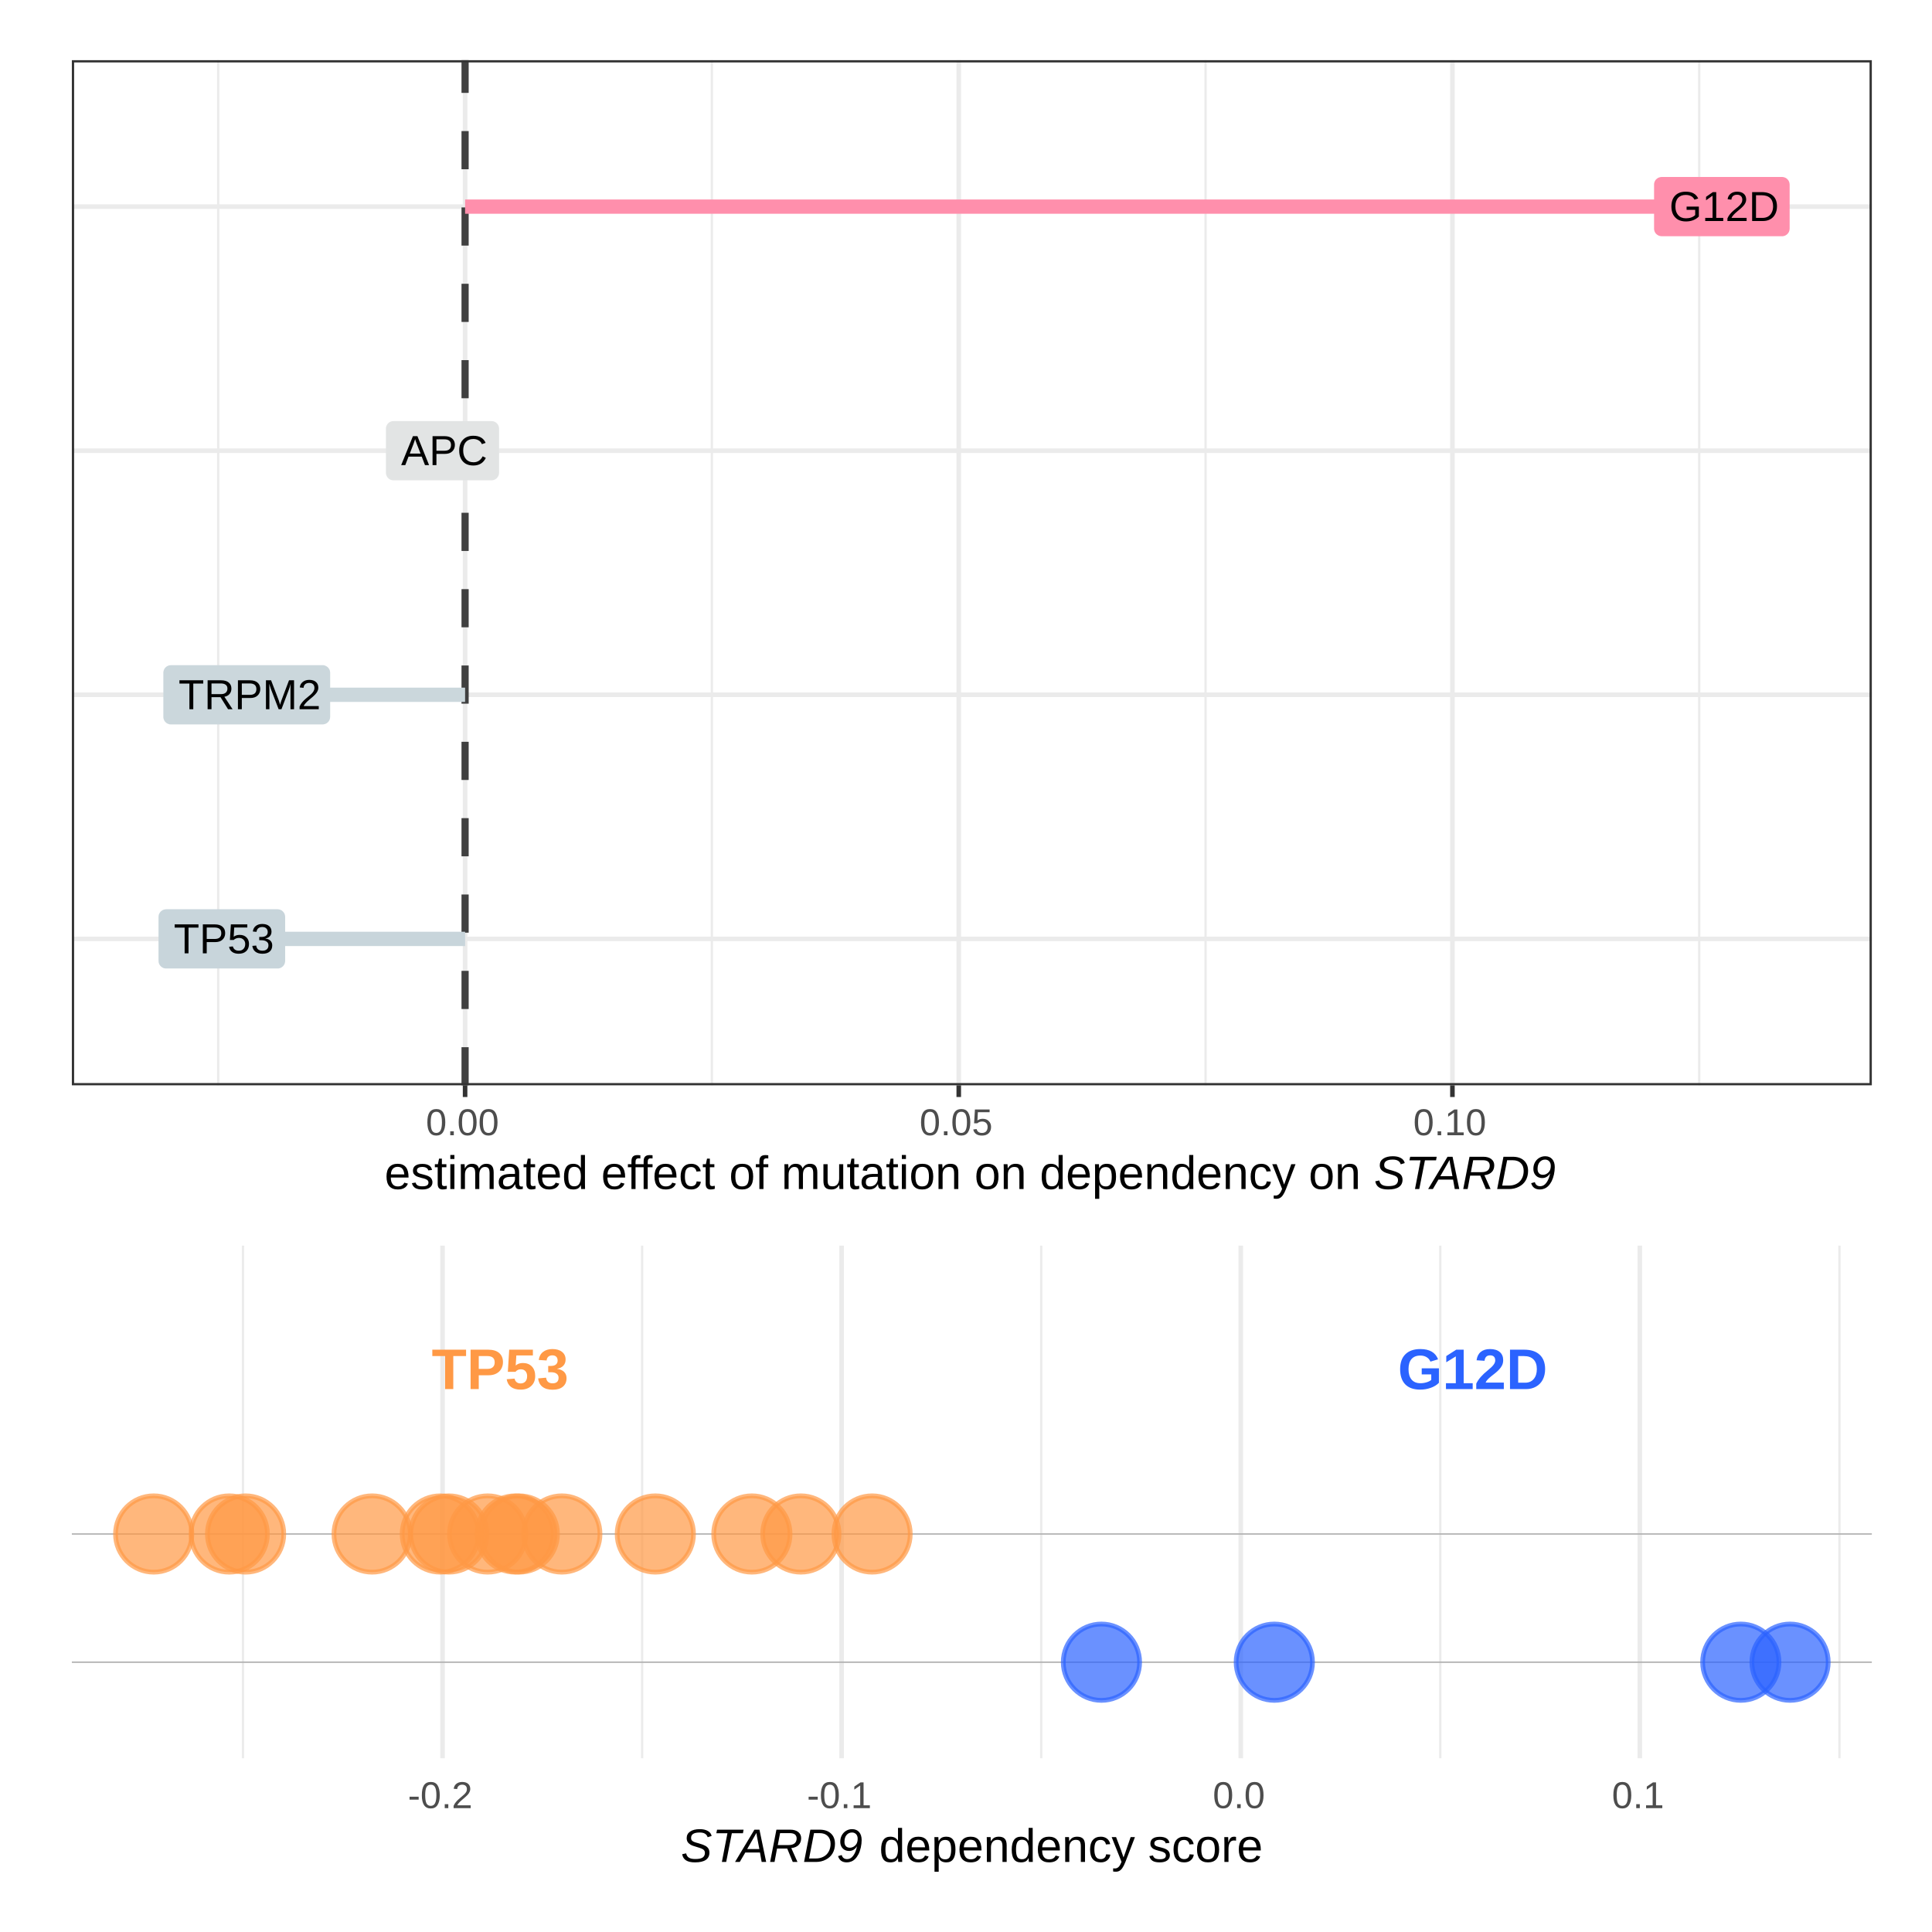
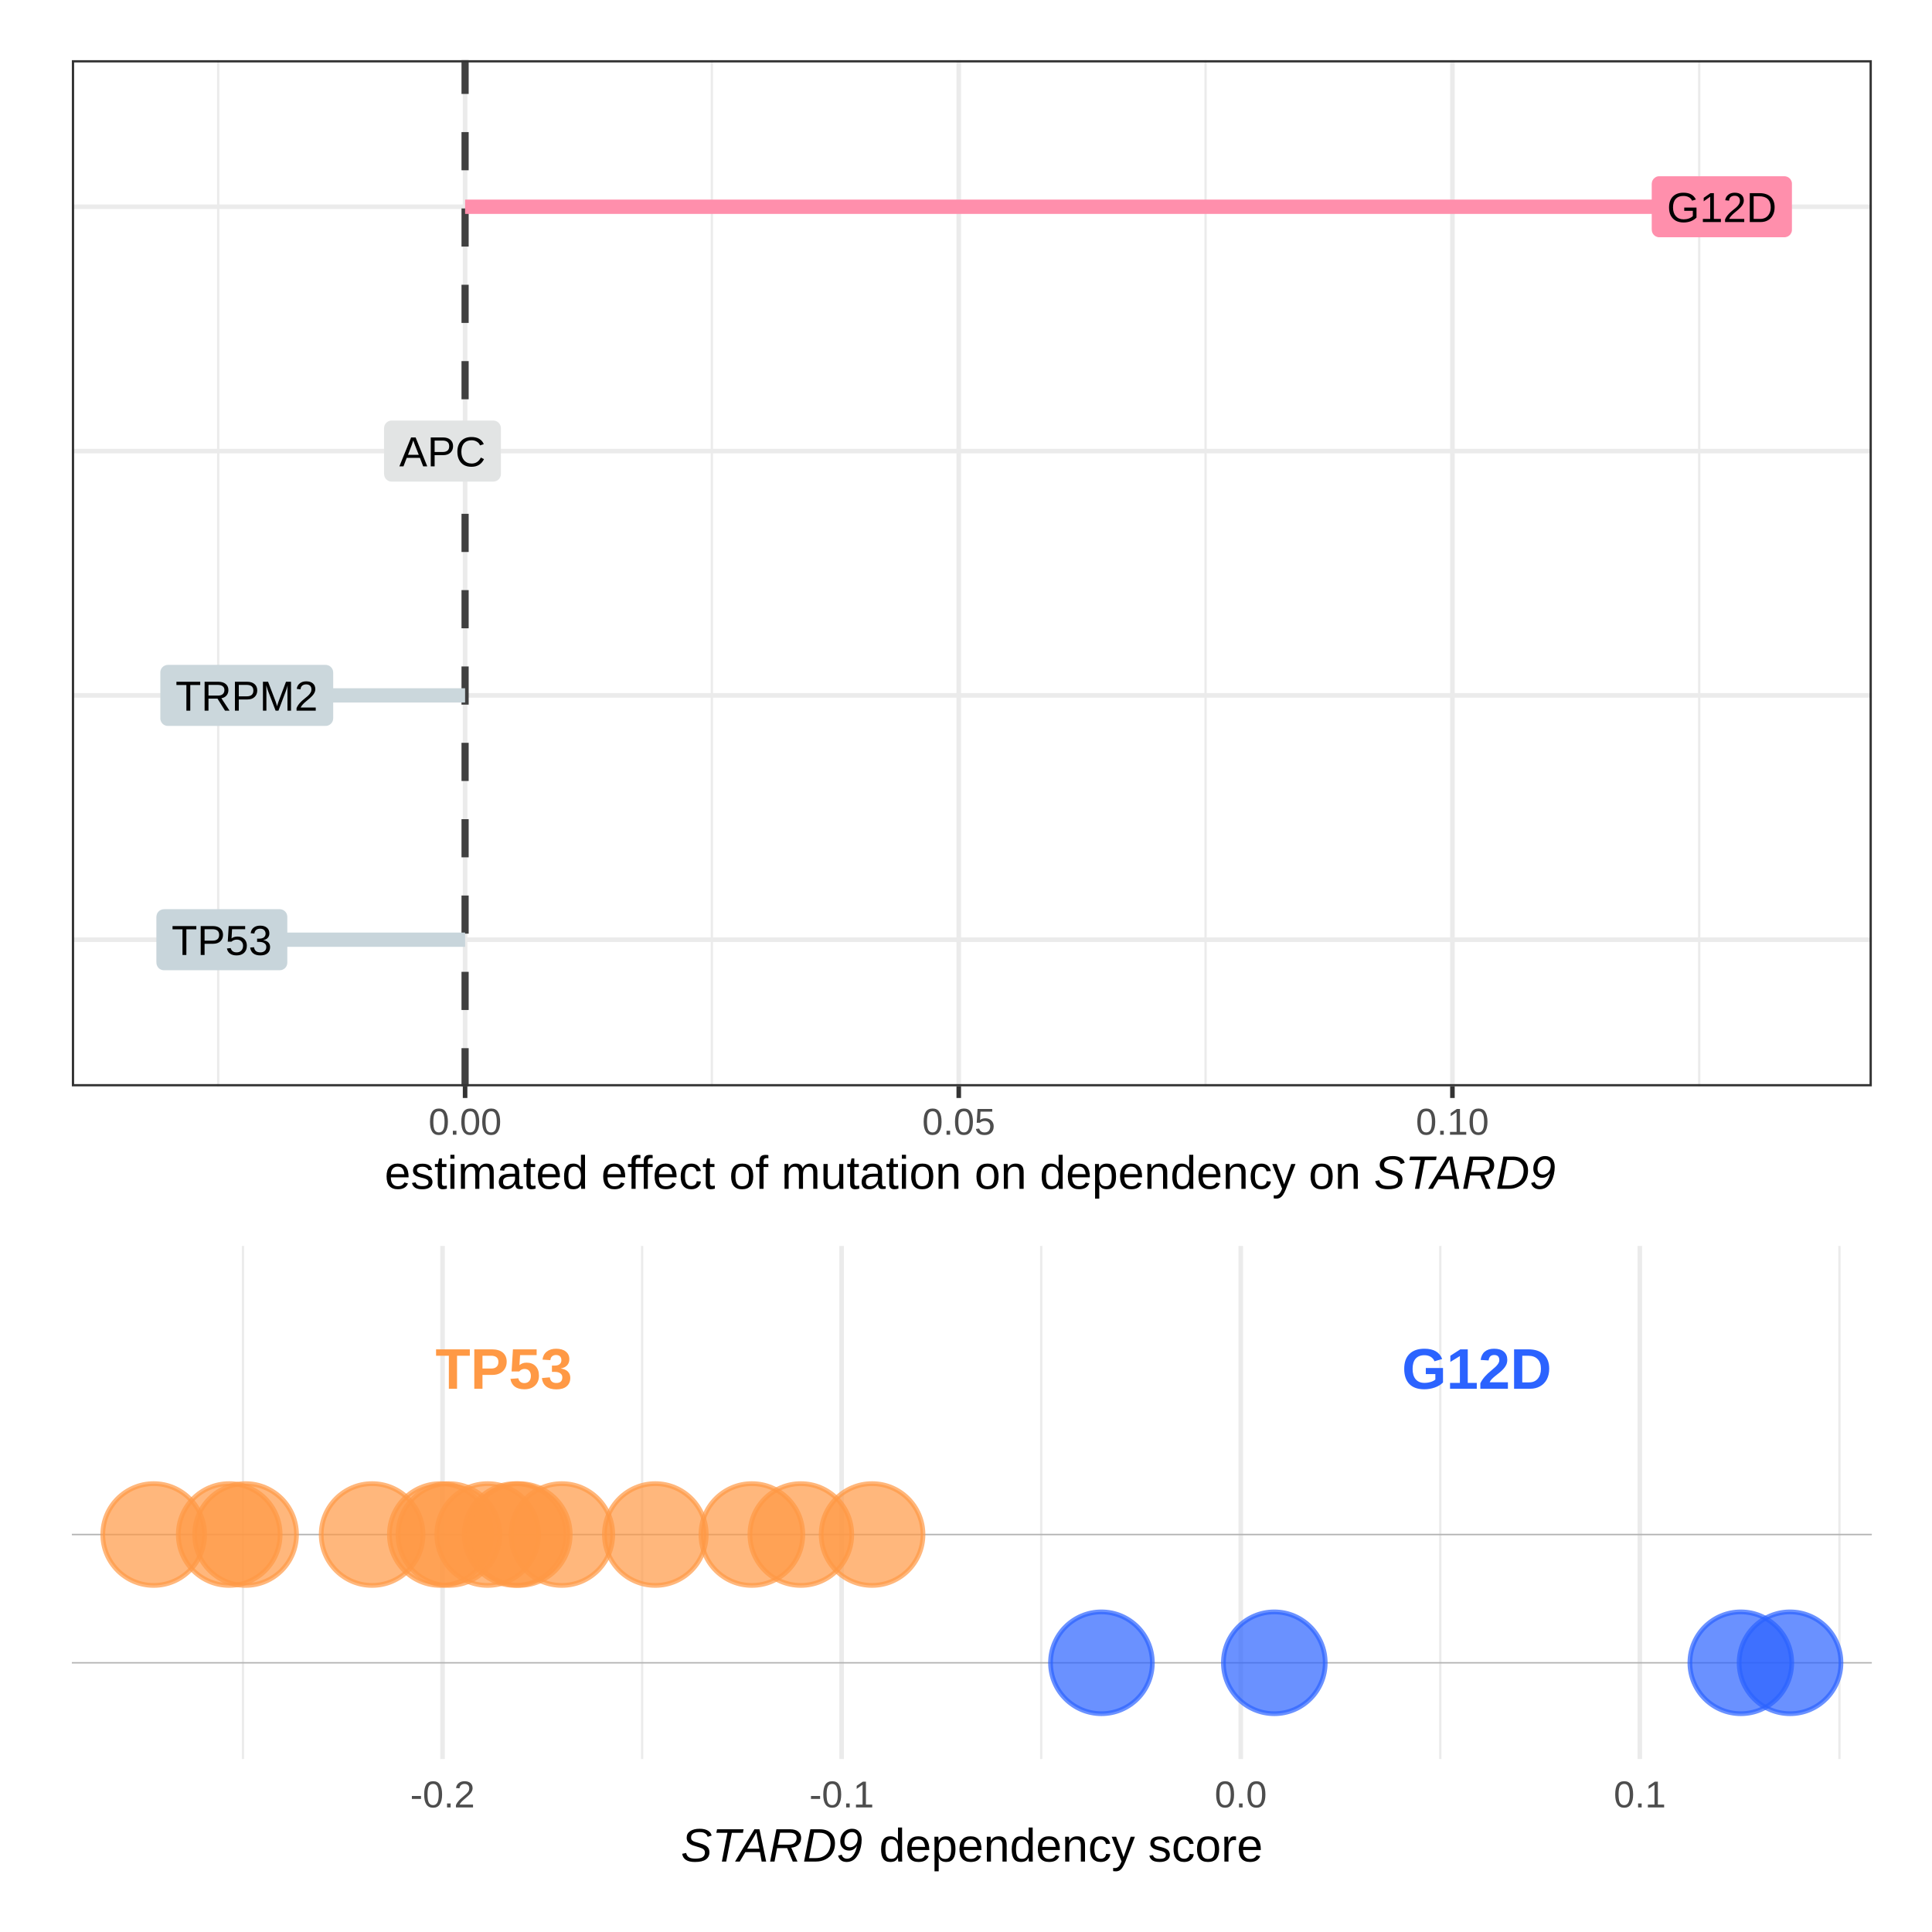
<svg xmlns="http://www.w3.org/2000/svg" viewBox="0 0 288.00 288.00">
  <defs>
    <style type="text/css">
    line, polyline, polygon, path, rect, circle {
      fill: none;
      stroke: #000000;
      stroke-linecap: round;
      stroke-linejoin: round;
      stroke-miterlimit: 10.00;
    }
  </style>
  </defs>
  <rect width="100%" height="100%" style="stroke: none; fill: #FFFFFF;" />
  <rect x="0.00" y="0.00" width="288.00" height="288.00" style="stroke-width: 1.07; stroke: #FFFFFF; fill: #FFFFFF;" />
  <defs>
-     <clipPath id="cpNS40OHwyODIuNTJ8MTgyLjIxfDUuNDg=">
-       <rect x="5.48" y="5.48" width="277.04" height="176.73" />
+     <clipPath id="cpNS40OHwyODIuNTJ8MTgyLjI0fDUuNDg=">
+       <rect x="5.48" y="5.48" width="277.04" height="176.76" />
    </clipPath>
  </defs>
-   <rect x="5.48" y="5.48" width="277.04" height="176.73" style="stroke-width: 0.68; stroke: #FFFFFF; fill: #FFFFFF;" clip-path="url(#cpNS40OHwyODIuNTJ8MTgyLjIxfDUuNDg=)" />
+   <rect x="5.48" y="5.48" width="277.04" height="176.76" style="stroke-width: 0.68; stroke: #FFFFFF; fill: #FFFFFF;" clip-path="url(#cpNS40OHwyODIuNTJ8MTgyLjI0fDUuNDg=)" />
  <defs>
    <clipPath id="cpMC4wMHwyODguMDB8Mjg4LjAwfDAuMDA=">
      <rect x="0.00" y="0.00" width="288.00" height="288.00" />
    </clipPath>
  </defs>
  <defs>
-     <clipPath id="cpMTAuNzF8Mjc5LjAzfDE2MS43OXw4Ljk3">
-       <rect x="10.71" y="8.97" width="268.32" height="152.82" />
+     <clipPath id="cpMTAuNzF8Mjc5LjAzfDE2MS45NHw4Ljk3">
+       <rect x="10.71" y="8.97" width="268.32" height="152.97" />
    </clipPath>
  </defs>
-   <rect x="10.71" y="8.97" width="268.32" height="152.82" style="stroke-width: 0.68; stroke: none; fill: #FFFFFF;" clip-path="url(#cpMTAuNzF8Mjc5LjAzfDE2MS43OXw4Ljk3)" />
-   <polyline points="32.53,161.79 32.53,8.97 " style="stroke-width: 0.34; stroke: #EBEBEB; stroke-linecap: butt;" clip-path="url(#cpMTAuNzF8Mjc5LjAzfDE2MS43OXw4Ljk3)" />
-   <polyline points="106.12,161.79 106.12,8.97 " style="stroke-width: 0.34; stroke: #EBEBEB; stroke-linecap: butt;" clip-path="url(#cpMTAuNzF8Mjc5LjAzfDE2MS43OXw4Ljk3)" />
-   <polyline points="179.71,161.79 179.71,8.97 " style="stroke-width: 0.34; stroke: #EBEBEB; stroke-linecap: butt;" clip-path="url(#cpMTAuNzF8Mjc5LjAzfDE2MS43OXw4Ljk3)" />
-   <polyline points="253.30,161.79 253.30,8.97 " style="stroke-width: 0.34; stroke: #EBEBEB; stroke-linecap: butt;" clip-path="url(#cpMTAuNzF8Mjc5LjAzfDE2MS43OXw4Ljk3)" />
-   <polyline points="10.71,139.96 279.03,139.96 " style="stroke-width: 0.68; stroke: #EBEBEB; stroke-linecap: butt;" clip-path="url(#cpMTAuNzF8Mjc5LjAzfDE2MS43OXw4Ljk3)" />
-   <polyline points="10.71,103.57 279.03,103.57 " style="stroke-width: 0.68; stroke: #EBEBEB; stroke-linecap: butt;" clip-path="url(#cpMTAuNzF8Mjc5LjAzfDE2MS43OXw4Ljk3)" />
-   <polyline points="10.71,67.19 279.03,67.19 " style="stroke-width: 0.68; stroke: #EBEBEB; stroke-linecap: butt;" clip-path="url(#cpMTAuNzF8Mjc5LjAzfDE2MS43OXw4Ljk3)" />
-   <polyline points="10.71,30.80 279.03,30.80 " style="stroke-width: 0.68; stroke: #EBEBEB; stroke-linecap: butt;" clip-path="url(#cpMTAuNzF8Mjc5LjAzfDE2MS43OXw4Ljk3)" />
-   <polyline points="69.33,161.79 69.33,8.97 " style="stroke-width: 0.68; stroke: #EBEBEB; stroke-linecap: butt;" clip-path="url(#cpMTAuNzF8Mjc5LjAzfDE2MS43OXw4Ljk3)" />
-   <polyline points="142.92,161.79 142.92,8.97 " style="stroke-width: 0.68; stroke: #EBEBEB; stroke-linecap: butt;" clip-path="url(#cpMTAuNzF8Mjc5LjAzfDE2MS43OXw4Ljk3)" />
-   <polyline points="216.51,161.79 216.51,8.97 " style="stroke-width: 0.68; stroke: #EBEBEB; stroke-linecap: butt;" clip-path="url(#cpMTAuNzF8Mjc5LjAzfDE2MS43OXw4Ljk3)" />
-   <line x1="69.33" y1="161.79" x2="69.33" y2="8.97" style="stroke-width: 1.07; stroke: #404040; stroke-dasharray: 5.69,5.69; stroke-linecap: butt;" clip-path="url(#cpMTAuNzF8Mjc5LjAzfDE2MS43OXw4Ljk3)" />
-   <line x1="256.67" y1="30.80" x2="69.33" y2="30.80" style="stroke-width: 2.13; stroke: #FF8FAC; stroke-linecap: butt;" clip-path="url(#cpMTAuNzF8Mjc5LjAzfDE2MS43OXw4Ljk3)" />
-   <line x1="36.78" y1="103.57" x2="69.33" y2="103.57" style="stroke-width: 2.13; stroke: #CBD7DC; stroke-linecap: butt;" clip-path="url(#cpMTAuNzF8Mjc5LjAzfDE2MS43OXw4Ljk3)" />
-   <line x1="33.07" y1="139.96" x2="69.33" y2="139.96" style="stroke-width: 2.13; stroke: #C8D5DB; stroke-linecap: butt;" clip-path="url(#cpMTAuNzF8Mjc5LjAzfDE2MS43OXw4Ljk3)" />
-   <line x1="65.96" y1="67.19" x2="69.33" y2="67.19" style="stroke-width: 2.13; stroke: #E2E4E4; stroke-linecap: butt;" clip-path="url(#cpMTAuNzF8Mjc5LjAzfDE2MS43OXw4Ljk3)" />
-   <polygon points="247.70,35.21 265.64,35.21 265.60,35.21 265.78,35.21 265.96,35.17 266.13,35.11 266.29,35.01 266.43,34.90 266.55,34.76 266.65,34.61 266.72,34.44 266.76,34.26 266.78,34.08 266.78,34.08 266.78,27.52 266.78,27.52 266.76,27.33 266.72,27.16 266.65,26.99 266.55,26.83 266.43,26.70 266.29,26.58 266.13,26.49 265.96,26.43 265.78,26.39 265.64,26.38 247.70,26.38 247.84,26.39 247.66,26.38 247.48,26.41 247.30,26.46 247.14,26.53 246.99,26.64 246.85,26.76 246.74,26.91 246.66,27.07 246.60,27.24 246.57,27.42 246.57,27.52 246.57,34.08 246.57,33.99 246.57,34.17 246.60,34.35 246.66,34.53 246.74,34.69 246.85,34.83 246.99,34.96 247.14,35.06 247.30,35.14 247.48,35.19 247.66,35.21 " style="stroke-width: 0.00; stroke: none; fill: #FF8FAC;" clip-path="url(#cpMTAuNzF8Mjc5LjAzfDE2MS43OXw4Ljk3)" />
-   <g clip-path="url(#cpMTAuNzF8Mjc5LjAzfDE2MS43OXw4Ljk3)">
-     <text x="248.84" y="32.95" style="font-size: 6.26px; font-family: Arial;" textLength="15.67px" lengthAdjust="spacingAndGlyphs">G12D</text>
+   <rect x="10.71" y="8.97" width="268.32" height="152.97" style="stroke-width: 0.68; stroke: none; fill: #FFFFFF;" clip-path="url(#cpMTAuNzF8Mjc5LjAzfDE2MS45NHw4Ljk3)" />
+   <polyline points="32.53,161.94 32.53,8.97 " style="stroke-width: 0.34; stroke: #EBEBEB; stroke-linecap: butt;" clip-path="url(#cpMTAuNzF8Mjc5LjAzfDE2MS45NHw4Ljk3)" />
+   <polyline points="106.12,161.94 106.12,8.97 " style="stroke-width: 0.34; stroke: #EBEBEB; stroke-linecap: butt;" clip-path="url(#cpMTAuNzF8Mjc5LjAzfDE2MS45NHw4Ljk3)" />
+   <polyline points="179.71,161.94 179.71,8.97 " style="stroke-width: 0.34; stroke: #EBEBEB; stroke-linecap: butt;" clip-path="url(#cpMTAuNzF8Mjc5LjAzfDE2MS45NHw4Ljk3)" />
+   <polyline points="253.30,161.94 253.30,8.97 " style="stroke-width: 0.34; stroke: #EBEBEB; stroke-linecap: butt;" clip-path="url(#cpMTAuNzF8Mjc5LjAzfDE2MS45NHw4Ljk3)" />
+   <polyline points="10.71,140.08 279.03,140.08 " style="stroke-width: 0.68; stroke: #EBEBEB; stroke-linecap: butt;" clip-path="url(#cpMTAuNzF8Mjc5LjAzfDE2MS45NHw4Ljk3)" />
+   <polyline points="10.71,103.66 279.03,103.66 " style="stroke-width: 0.68; stroke: #EBEBEB; stroke-linecap: butt;" clip-path="url(#cpMTAuNzF8Mjc5LjAzfDE2MS45NHw4Ljk3)" />
+   <polyline points="10.71,67.24 279.03,67.24 " style="stroke-width: 0.68; stroke: #EBEBEB; stroke-linecap: butt;" clip-path="url(#cpMTAuNzF8Mjc5LjAzfDE2MS45NHw4Ljk3)" />
+   <polyline points="10.71,30.82 279.03,30.82 " style="stroke-width: 0.68; stroke: #EBEBEB; stroke-linecap: butt;" clip-path="url(#cpMTAuNzF8Mjc5LjAzfDE2MS45NHw4Ljk3)" />
+   <polyline points="69.33,161.94 69.33,8.97 " style="stroke-width: 0.68; stroke: #EBEBEB; stroke-linecap: butt;" clip-path="url(#cpMTAuNzF8Mjc5LjAzfDE2MS45NHw4Ljk3)" />
+   <polyline points="142.92,161.94 142.92,8.97 " style="stroke-width: 0.68; stroke: #EBEBEB; stroke-linecap: butt;" clip-path="url(#cpMTAuNzF8Mjc5LjAzfDE2MS45NHw4Ljk3)" />
+   <polyline points="216.51,161.94 216.51,8.97 " style="stroke-width: 0.68; stroke: #EBEBEB; stroke-linecap: butt;" clip-path="url(#cpMTAuNzF8Mjc5LjAzfDE2MS45NHw4Ljk3)" />
+   <line x1="69.33" y1="161.94" x2="69.33" y2="8.97" style="stroke-width: 1.07; stroke: #404040; stroke-dasharray: 5.69,5.69; stroke-linecap: butt;" clip-path="url(#cpMTAuNzF8Mjc5LjAzfDE2MS45NHw4Ljk3)" />
+   <line x1="256.67" y1="30.82" x2="69.33" y2="30.82" style="stroke-width: 2.13; stroke: #FF8FAC; stroke-linecap: butt;" clip-path="url(#cpMTAuNzF8Mjc5LjAzfDE2MS45NHw4Ljk3)" />
+   <line x1="36.78" y1="103.66" x2="69.33" y2="103.66" style="stroke-width: 2.13; stroke: #CBD7DC; stroke-linecap: butt;" clip-path="url(#cpMTAuNzF8Mjc5LjAzfDE2MS45NHw4Ljk3)" />
+   <line x1="33.07" y1="140.08" x2="69.33" y2="140.08" style="stroke-width: 2.13; stroke: #C8D5DB; stroke-linecap: butt;" clip-path="url(#cpMTAuNzF8Mjc5LjAzfDE2MS45NHw4Ljk3)" />
+   <line x1="65.96" y1="67.24" x2="69.33" y2="67.24" style="stroke-width: 2.13; stroke: #E2E4E4; stroke-linecap: butt;" clip-path="url(#cpMTAuNzF8Mjc5LjAzfDE2MS45NHw4Ljk3)" />
+   <polygon points="247.36,35.37 265.99,35.37 265.94,35.37 266.13,35.36 266.31,35.32 266.48,35.26 266.63,35.17 266.78,35.05 266.90,34.92 266.99,34.76 267.07,34.59 267.11,34.42 267.12,34.23 267.12,34.23 267.12,27.40 267.12,27.40 267.11,27.22 267.07,27.05 266.99,26.88 266.90,26.72 266.78,26.59 266.63,26.47 266.48,26.38 266.31,26.32 266.13,26.28 265.99,26.27 247.36,26.27 247.49,26.28 247.31,26.27 247.13,26.29 246.95,26.34 246.79,26.42 246.64,26.53 246.51,26.65 246.40,26.80 246.31,26.96 246.26,27.13 246.23,27.31 246.22,27.40 246.22,34.23 246.23,34.14 246.23,34.33 246.26,34.51 246.31,34.68 246.40,34.84 246.51,34.99 246.64,35.11 246.79,35.22 246.95,35.29 247.13,35.35 247.31,35.37 " style="stroke-width: 0.00; stroke: none; fill: #FF8FAC;" clip-path="url(#cpMTAuNzF8Mjc5LjAzfDE2MS45NHw4Ljk3)" />
+   <g clip-path="url(#cpMTAuNzF8Mjc5LjAzfDE2MS45NHw4Ljk3)">
+     <text x="248.49" y="33.10" style="font-size: 6.26px; font-family: Arial;" textLength="16.37px" lengthAdjust="spacingAndGlyphs">G12D</text>
  </g>
-   <polygon points="25.48,107.99 48.08,107.99 48.04,107.99 48.22,107.98 48.40,107.94 48.57,107.88 48.73,107.79 48.87,107.67 48.99,107.54 49.09,107.38 49.16,107.21 49.20,107.04 49.22,106.85 49.22,106.85 49.22,100.29 49.22,100.29 49.20,100.11 49.16,99.93 49.09,99.76 48.99,99.61 48.87,99.47 48.73,99.36 48.57,99.27 48.40,99.20 48.22,99.16 48.08,99.16 25.48,99.16 25.62,99.16 25.43,99.16 25.25,99.18 25.08,99.23 24.91,99.31 24.76,99.41 24.63,99.54 24.52,99.68 24.44,99.85 24.38,100.02 24.35,100.20 24.35,100.29 24.35,106.85 24.35,106.76 24.35,106.95 24.38,107.13 24.44,107.30 24.52,107.46 24.63,107.61 24.76,107.73 24.91,107.84 25.08,107.91 25.25,107.97 25.43,107.99 " style="stroke-width: 0.00; stroke: none; fill: #CBD7DC;" clip-path="url(#cpMTAuNzF8Mjc5LjAzfDE2MS43OXw4Ljk3)" />
-   <g clip-path="url(#cpMTAuNzF8Mjc5LjAzfDE2MS43OXw4Ljk3)">
-     <text x="26.61" y="105.72" style="font-size: 6.26px; font-family: Arial;" textLength="20.33px" lengthAdjust="spacingAndGlyphs">TRPM2</text>
+   <polygon points="25.03,108.21 48.53,108.21 48.49,108.21 48.67,108.20 48.85,108.17 49.02,108.10 49.18,108.01 49.32,107.89 49.44,107.76 49.54,107.60 49.61,107.44 49.65,107.26 49.67,107.08 49.67,107.08 49.67,100.25 49.67,100.25 49.65,100.07 49.61,99.89 49.54,99.72 49.44,99.57 49.32,99.43 49.18,99.31 49.02,99.22 48.85,99.16 48.67,99.12 48.53,99.11 25.03,99.11 25.17,99.12 24.98,99.11 24.80,99.14 24.63,99.19 24.46,99.27 24.31,99.37 24.18,99.50 24.07,99.64 23.99,99.80 23.93,99.98 23.90,100.16 23.90,100.25 23.90,107.08 23.90,106.99 23.90,107.17 23.93,107.35 23.99,107.52 24.07,107.68 24.18,107.83 24.31,107.96 24.46,108.06 24.63,108.14 24.80,108.19 24.98,108.21 " style="stroke-width: 0.00; stroke: none; fill: #CBD7DC;" clip-path="url(#cpMTAuNzF8Mjc5LjAzfDE2MS45NHw4Ljk3)" />
+   <g clip-path="url(#cpMTAuNzF8Mjc5LjAzfDE2MS45NHw4Ljk3)">
+     <text x="26.16" y="105.94" style="font-size: 6.26px; font-family: Arial;" textLength="21.23px" lengthAdjust="spacingAndGlyphs">TRPM2</text>
  </g>
-   <polygon points="24.77,144.37 41.37,144.37 41.33,144.37 41.51,144.37 41.69,144.33 41.86,144.27 42.02,144.17 42.16,144.06 42.28,143.92 42.38,143.77 42.45,143.60 42.49,143.42 42.51,143.24 42.51,143.24 42.51,136.68 42.51,136.68 42.49,136.49 42.45,136.32 42.38,136.15 42.28,136.00 42.16,135.86 42.02,135.74 41.86,135.65 41.69,135.59 41.51,135.55 41.37,135.54 24.77,135.54 24.90,135.55 24.72,135.54 24.54,135.57 24.36,135.62 24.20,135.69 24.05,135.80 23.92,135.92 23.81,136.07 23.72,136.23 23.66,136.40 23.64,136.58 23.63,136.68 23.63,143.24 23.64,143.15 23.64,143.33 23.66,143.51 23.72,143.69 23.81,143.85 23.92,143.99 24.05,144.12 24.20,144.22 24.36,144.30 24.54,144.35 24.72,144.37 " style="stroke-width: 0.00; stroke: none; fill: #C8D5DB;" clip-path="url(#cpMTAuNzF8Mjc5LjAzfDE2MS43OXw4Ljk3)" />
-   <g clip-path="url(#cpMTAuNzF8Mjc5LjAzfDE2MS43OXw4Ljk3)">
-     <text x="25.90" y="142.11" style="font-size: 6.26px; font-family: Arial;" textLength="14.34px" lengthAdjust="spacingAndGlyphs">TP53</text>
+   <polygon points="24.45,144.63 41.69,144.63 41.65,144.63 41.83,144.62 42.01,144.59 42.18,144.52 42.34,144.43 42.48,144.32 42.60,144.18 42.70,144.03 42.77,143.86 42.81,143.68 42.83,143.50 42.83,143.50 42.83,136.67 42.83,136.67 42.81,136.49 42.77,136.31 42.70,136.14 42.60,135.99 42.48,135.85 42.34,135.74 42.18,135.64 42.01,135.58 41.83,135.54 41.69,135.53 24.45,135.53 24.59,135.54 24.40,135.54 24.22,135.56 24.05,135.61 23.88,135.69 23.73,135.79 23.60,135.92 23.49,136.06 23.41,136.22 23.35,136.40 23.32,136.58 23.31,136.67 23.31,143.50 23.32,143.41 23.32,143.59 23.35,143.77 23.41,143.94 23.49,144.10 23.60,144.25 23.73,144.38 23.88,144.48 24.05,144.56 24.22,144.61 24.40,144.63 " style="stroke-width: 0.00; stroke: none; fill: #C8D5DB;" clip-path="url(#cpMTAuNzF8Mjc5LjAzfDE2MS45NHw4Ljk3)" />
+   <g clip-path="url(#cpMTAuNzF8Mjc5LjAzfDE2MS45NHw4Ljk3)">
+     <text x="25.58" y="142.36" style="font-size: 6.26px; font-family: Arial;" textLength="14.97px" lengthAdjust="spacingAndGlyphs">TP53</text>
  </g>
-   <polygon points="58.66,71.60 73.26,71.60 73.22,71.60 73.40,71.59 73.58,71.56 73.75,71.49 73.91,71.40 74.05,71.29 74.17,71.15 74.27,70.99 74.34,70.83 74.38,70.65 74.40,70.47 74.40,70.47 74.40,63.90 74.40,63.90 74.38,63.72 74.34,63.54 74.27,63.38 74.17,63.22 74.05,63.09 73.91,62.97 73.75,62.88 73.58,62.81 73.40,62.78 73.26,62.77 58.66,62.77 58.80,62.78 58.61,62.77 58.43,62.79 58.26,62.84 58.09,62.92 57.94,63.02 57.81,63.15 57.70,63.30 57.62,63.46 57.56,63.63 57.53,63.81 57.53,63.90 57.53,70.47 57.53,70.38 57.53,70.56 57.56,70.74 57.62,70.91 57.70,71.07 57.81,71.22 57.94,71.35 58.09,71.45 58.26,71.53 58.43,71.58 58.61,71.60 " style="stroke-width: 0.00; stroke: none; fill: #E2E4E4;" clip-path="url(#cpMTAuNzF8Mjc5LjAzfDE2MS43OXw4Ljk3)" />
-   <g clip-path="url(#cpMTAuNzF8Mjc5LjAzfDE2MS43OXw4Ljk3)">
-     <text x="59.79" y="69.33" style="font-size: 6.26px; font-family: Arial;" textLength="12.34px" lengthAdjust="spacingAndGlyphs">APC</text>
+   <polygon points="58.39,71.79 73.54,71.79 73.49,71.79 73.67,71.78 73.85,71.74 74.02,71.68 74.18,71.59 74.32,71.47 74.44,71.34 74.54,71.18 74.61,71.01 74.66,70.84 74.67,70.66 74.67,70.66 74.67,63.83 74.67,63.83 74.66,63.64 74.61,63.47 74.54,63.30 74.44,63.14 74.32,63.01 74.18,62.89 74.02,62.80 73.85,62.74 73.67,62.70 73.54,62.69 58.39,62.69 58.52,62.70 58.34,62.69 58.16,62.71 57.98,62.77 57.82,62.84 57.67,62.95 57.54,63.07 57.43,63.22 57.34,63.38 57.29,63.55 57.26,63.73 57.25,63.83 57.25,70.66 57.26,70.56 57.26,70.75 57.29,70.93 57.34,71.10 57.43,71.26 57.54,71.41 57.67,71.53 57.82,71.64 57.98,71.72 58.16,71.77 58.34,71.79 " style="stroke-width: 0.00; stroke: none; fill: #E2E4E4;" clip-path="url(#cpMTAuNzF8Mjc5LjAzfDE2MS45NHw4Ljk3)" />
+   <g clip-path="url(#cpMTAuNzF8Mjc5LjAzfDE2MS45NHw4Ljk3)">
+     <text x="59.52" y="69.52" style="font-size: 6.26px; font-family: Arial;" textLength="12.88px" lengthAdjust="spacingAndGlyphs">APC</text>
  </g>
-   <rect x="10.71" y="8.97" width="268.32" height="152.82" style="stroke-width: 0.68; stroke: #333333;" clip-path="url(#cpMTAuNzF8Mjc5LjAzfDE2MS43OXw4Ljk3)" />
+   <rect x="10.71" y="8.97" width="268.32" height="152.97" style="stroke-width: 0.68; stroke: #333333;" clip-path="url(#cpMTAuNzF8Mjc5LjAzfDE2MS45NHw4Ljk3)" />
  <defs>
    <clipPath id="cpMC4wMHwyODguMDB8Mjg4LjAwfDAuMDA=">
      <rect x="0.00" y="0.00" width="288.00" height="288.00" />
    </clipPath>
  </defs>
-   <polyline points="69.33,163.53 69.33,161.79 " style="stroke-width: 0.68; stroke: #333333; stroke-linecap: butt;" clip-path="url(#cpMC4wMHwyODguMDB8Mjg4LjAwfDAuMDA=)" />
-   <polyline points="142.92,163.53 142.92,161.79 " style="stroke-width: 0.68; stroke: #333333; stroke-linecap: butt;" clip-path="url(#cpMC4wMHwyODguMDB8Mjg4LjAwfDAuMDA=)" />
-   <polyline points="216.51,163.53 216.51,161.79 " style="stroke-width: 0.68; stroke: #333333; stroke-linecap: butt;" clip-path="url(#cpMC4wMHwyODguMDB8Mjg4LjAwfDAuMDA=)" />
+   <polyline points="69.33,163.68 69.33,161.94 " style="stroke-width: 0.68; stroke: #333333; stroke-linecap: butt;" clip-path="url(#cpMC4wMHwyODguMDB8Mjg4LjAwfDAuMDA=)" />
+   <polyline points="142.92,163.68 142.92,161.94 " style="stroke-width: 0.68; stroke: #333333; stroke-linecap: butt;" clip-path="url(#cpMC4wMHwyODguMDB8Mjg4LjAwfDAuMDA=)" />
+   <polyline points="216.51,163.68 216.51,161.94 " style="stroke-width: 0.68; stroke: #333333; stroke-linecap: butt;" clip-path="url(#cpMC4wMHwyODguMDB8Mjg4LjAwfDAuMDA=)" />
  <g clip-path="url(#cpMC4wMHwyODguMDB8Mjg4LjAwfDAuMDA=)">
-     <text x="63.49" y="169.23" style="font-size: 5.60px; fill: #4D4D4D; font-family: Arial;" textLength="11.68px" lengthAdjust="spacingAndGlyphs">0.00</text>
+     <text x="63.88" y="169.15" style="font-size: 5.60px; fill: #4D4D4D; font-family: Arial;" textLength="10.89px" lengthAdjust="spacingAndGlyphs">0.00</text>
  </g>
  <g clip-path="url(#cpMC4wMHwyODguMDB8Mjg4LjAwfDAuMDA=)">
-     <text x="137.08" y="169.23" style="font-size: 5.60px; fill: #4D4D4D; font-family: Arial;" textLength="11.68px" lengthAdjust="spacingAndGlyphs">0.05</text>
+     <text x="137.47" y="169.15" style="font-size: 5.60px; fill: #4D4D4D; font-family: Arial;" textLength="10.89px" lengthAdjust="spacingAndGlyphs">0.05</text>
  </g>
  <g clip-path="url(#cpMC4wMHwyODguMDB8Mjg4LjAwfDAuMDA=)">
-     <text x="210.67" y="169.23" style="font-size: 5.60px; fill: #4D4D4D; font-family: Arial;" textLength="11.68px" lengthAdjust="spacingAndGlyphs">0.10</text>
+     <text x="211.06" y="169.15" style="font-size: 5.60px; fill: #4D4D4D; font-family: Arial;" textLength="10.89px" lengthAdjust="spacingAndGlyphs">0.10</text>
  </g>
  <g clip-path="url(#cpMC4wMHwyODguMDB8Mjg4LjAwfDAuMDA=)">
-     <text x="57.32" y="177.25" style="font-size: 7.00px; font-family: Arial;" textLength="30.35px" lengthAdjust="spacingAndGlyphs">estimated</text>
+     <text x="57.33" y="177.22" style="font-size: 7.00px; font-family: Arial;" textLength="30.34px" lengthAdjust="spacingAndGlyphs">estimated</text>
  </g>
  <g clip-path="url(#cpMC4wMHwyODguMDB8Mjg4LjAwfDAuMDA=)">
-     <text x="89.61" y="177.25" style="font-size: 7.00px; font-family: Arial;" textLength="17.12px" lengthAdjust="spacingAndGlyphs">effect</text>
+     <text x="89.62" y="177.22" style="font-size: 7.00px; font-family: Arial;" textLength="17.12px" lengthAdjust="spacingAndGlyphs">effect</text>
  </g>
  <g clip-path="url(#cpMC4wMHwyODguMDB8Mjg4LjAwfDAuMDA=)">
-     <text x="108.68" y="177.25" style="font-size: 7.00px; font-family: Arial;" textLength="5.84px" lengthAdjust="spacingAndGlyphs">of</text>
+     <text x="108.69" y="177.22" style="font-size: 7.00px; font-family: Arial;" textLength="5.84px" lengthAdjust="spacingAndGlyphs">of</text>
  </g>
  <g clip-path="url(#cpMC4wMHwyODguMDB8Mjg4LjAwfDAuMDA=)">
-     <text x="116.46" y="177.25" style="font-size: 7.00px; font-family: Arial;" textLength="26.85px" lengthAdjust="spacingAndGlyphs">mutation</text>
+     <text x="116.47" y="177.22" style="font-size: 7.00px; font-family: Arial;" textLength="26.84px" lengthAdjust="spacingAndGlyphs">mutation</text>
  </g>
  <g clip-path="url(#cpMC4wMHwyODguMDB8Mjg4LjAwfDAuMDA=)">
-     <text x="145.25" y="177.25" style="font-size: 7.00px; font-family: Arial;" textLength="7.79px" lengthAdjust="spacingAndGlyphs">on</text>
+     <text x="145.26" y="177.22" style="font-size: 7.00px; font-family: Arial;" textLength="7.78px" lengthAdjust="spacingAndGlyphs">on</text>
  </g>
  <g clip-path="url(#cpMC4wMHwyODguMDB8Mjg4LjAwfDAuMDA=)">
-     <text x="154.99" y="177.25" style="font-size: 7.00px; font-family: Arial;" textLength="38.14px" lengthAdjust="spacingAndGlyphs">dependency</text>
+     <text x="154.99" y="177.22" style="font-size: 7.00px; font-family: Arial;" textLength="38.14px" lengthAdjust="spacingAndGlyphs">dependency</text>
  </g>
  <g clip-path="url(#cpMC4wMHwyODguMDB8Mjg4LjAwfDAuMDA=)">
-     <text x="195.07" y="177.25" style="font-size: 7.00px; font-family: Arial;" textLength="7.79px" lengthAdjust="spacingAndGlyphs">on</text>
+     <text x="195.07" y="177.22" style="font-size: 7.00px; font-family: Arial;" textLength="7.78px" lengthAdjust="spacingAndGlyphs">on</text>
  </g>
  <g clip-path="url(#cpMC4wMHwyODguMDB8Mjg4LjAwfDAuMDA=)">
-     <text x="204.81" y="177.25" style="font-size: 7.00px; font-style: italic; font-family: Arial;" textLength="27.62px" lengthAdjust="spacingAndGlyphs">STARD9</text>
+     <text x="204.80" y="177.22" style="font-size: 7.00px; font-style: italic; font-family: Arial;" textLength="27.61px" lengthAdjust="spacingAndGlyphs">STARD9</text>
  </g>
  <defs>
-     <clipPath id="cpNS40OHwyODIuNTJ8MjgyLjUyfDE4Mi4yMQ==">
-       <rect x="5.48" y="182.21" width="277.04" height="100.31" />
+     <clipPath id="cpNS40OHwyODIuNTJ8MjgyLjUyfDE4Mi4yNA==">
+       <rect x="5.48" y="182.24" width="277.04" height="100.28" />
    </clipPath>
  </defs>
  <defs>
    <clipPath id="cpMC4wMHwyODguMDB8Mjg4LjAwfDAuMDA=">
      <rect x="0.00" y="0.00" width="288.00" height="288.00" />
    </clipPath>
  </defs>
  <defs>
-     <clipPath id="cpMTAuNzF8Mjc5LjAzfDI2Mi4xMXwxODUuNjk=">
-       <rect x="10.71" y="185.69" width="268.32" height="76.41" />
+     <clipPath id="cpMTAuNzF8Mjc5LjAzfDI2Mi4yMXwxODUuNzM=">
+       <rect x="10.71" y="185.73" width="268.32" height="76.49" />
    </clipPath>
  </defs>
-   <polyline points="36.22,262.11 36.22,185.69 " style="stroke-width: 0.34; stroke: #EBEBEB; stroke-linecap: butt;" clip-path="url(#cpMTAuNzF8Mjc5LjAzfDI2Mi4xMXwxODUuNjk=)" />
-   <polyline points="95.72,262.11 95.72,185.69 " style="stroke-width: 0.34; stroke: #EBEBEB; stroke-linecap: butt;" clip-path="url(#cpMTAuNzF8Mjc5LjAzfDI2Mi4xMXwxODUuNjk=)" />
-   <polyline points="155.21,262.11 155.21,185.69 " style="stroke-width: 0.34; stroke: #EBEBEB; stroke-linecap: butt;" clip-path="url(#cpMTAuNzF8Mjc5LjAzfDI2Mi4xMXwxODUuNjk=)" />
-   <polyline points="214.70,262.11 214.70,185.69 " style="stroke-width: 0.34; stroke: #EBEBEB; stroke-linecap: butt;" clip-path="url(#cpMTAuNzF8Mjc5LjAzfDI2Mi4xMXwxODUuNjk=)" />
-   <polyline points="274.20,262.11 274.20,185.69 " style="stroke-width: 0.34; stroke: #EBEBEB; stroke-linecap: butt;" clip-path="url(#cpMTAuNzF8Mjc5LjAzfDI2Mi4xMXwxODUuNjk=)" />
-   <polyline points="65.97,262.11 65.97,185.69 " style="stroke-width: 0.68; stroke: #EBEBEB; stroke-linecap: butt;" clip-path="url(#cpMTAuNzF8Mjc5LjAzfDI2Mi4xMXwxODUuNjk=)" />
-   <polyline points="125.46,262.11 125.46,185.69 " style="stroke-width: 0.68; stroke: #EBEBEB; stroke-linecap: butt;" clip-path="url(#cpMTAuNzF8Mjc5LjAzfDI2Mi4xMXwxODUuNjk=)" />
-   <polyline points="184.96,262.11 184.96,185.69 " style="stroke-width: 0.68; stroke: #EBEBEB; stroke-linecap: butt;" clip-path="url(#cpMTAuNzF8Mjc5LjAzfDI2Mi4xMXwxODUuNjk=)" />
-   <polyline points="244.45,262.11 244.45,185.69 " style="stroke-width: 0.68; stroke: #EBEBEB; stroke-linecap: butt;" clip-path="url(#cpMTAuNzF8Mjc5LjAzfDI2Mi4xMXwxODUuNjk=)" />
-   <line x1="10.71" y1="247.78" x2="279.03" y2="247.78" style="stroke-width: 0.21; stroke: #B3B3B3; stroke-linecap: butt;" clip-path="url(#cpMTAuNzF8Mjc5LjAzfDI2Mi4xMXwxODUuNjk=)" />
-   <line x1="10.71" y1="228.67" x2="279.03" y2="228.67" style="stroke-width: 0.21; stroke: #B3B3B3; stroke-linecap: butt;" clip-path="url(#cpMTAuNzF8Mjc5LjAzfDI2Mi4xMXwxODUuNjk=)" />
-   <circle cx="259.50" cy="247.78" r="5.69" style="stroke-width: 0.71; stroke: #2B63FF; stroke-opacity: 0.70; fill: #2B63FF; fill-opacity: 0.70;" clip-path="url(#cpMTAuNzF8Mjc5LjAzfDI2Mi4xMXwxODUuNjk=)" />
-   <circle cx="65.64" cy="228.67" r="5.69" style="stroke-width: 0.71; stroke: #FF9945; stroke-opacity: 0.70; fill: #FF9945; fill-opacity: 0.70;" clip-path="url(#cpMTAuNzF8Mjc5LjAzfDI2Mi4xMXwxODUuNjk=)" />
-   <circle cx="34.17" cy="228.67" r="5.69" style="stroke-width: 0.71; stroke: #FF9945; stroke-opacity: 0.70; fill: #FF9945; fill-opacity: 0.70;" clip-path="url(#cpMTAuNzF8Mjc5LjAzfDI2Mi4xMXwxODUuNjk=)" />
-   <circle cx="189.96" cy="247.78" r="5.69" style="stroke-width: 0.71; stroke: #2B63FF; stroke-opacity: 0.70; fill: #2B63FF; fill-opacity: 0.70;" clip-path="url(#cpMTAuNzF8Mjc5LjAzfDI2Mi4xMXwxODUuNjk=)" />
-   <circle cx="83.75" cy="228.67" r="5.69" style="stroke-width: 0.71; stroke: #FF9945; stroke-opacity: 0.70; fill: #FF9945; fill-opacity: 0.70;" clip-path="url(#cpMTAuNzF8Mjc5LjAzfDI2Mi4xMXwxODUuNjk=)" />
-   <circle cx="97.69" cy="228.67" r="5.69" style="stroke-width: 0.71; stroke: #FF9945; stroke-opacity: 0.70; fill: #FF9945; fill-opacity: 0.70;" clip-path="url(#cpMTAuNzF8Mjc5LjAzfDI2Mi4xMXwxODUuNjk=)" />
-   <circle cx="130.00" cy="228.67" r="5.69" style="stroke-width: 0.71; stroke: #FF9945; stroke-opacity: 0.70; fill: #FF9945; fill-opacity: 0.70;" clip-path="url(#cpMTAuNzF8Mjc5LjAzfDI2Mi4xMXwxODUuNjk=)" />
-   <circle cx="76.79" cy="228.67" r="5.69" style="stroke-width: 0.71; stroke: #FF9945; stroke-opacity: 0.70; fill: #FF9945; fill-opacity: 0.70;" clip-path="url(#cpMTAuNzF8Mjc5LjAzfDI2Mi4xMXwxODUuNjk=)" />
-   <circle cx="119.38" cy="228.67" r="5.69" style="stroke-width: 0.71; stroke: #FF9945; stroke-opacity: 0.70; fill: #FF9945; fill-opacity: 0.70;" clip-path="url(#cpMTAuNzF8Mjc5LjAzfDI2Mi4xMXwxODUuNjk=)" />
-   <circle cx="36.61" cy="228.67" r="5.69" style="stroke-width: 0.71; stroke: #FF9945; stroke-opacity: 0.70; fill: #FF9945; fill-opacity: 0.70;" clip-path="url(#cpMTAuNzF8Mjc5LjAzfDI2Mi4xMXwxODUuNjk=)" />
-   <circle cx="72.70" cy="228.67" r="5.69" style="stroke-width: 0.71; stroke: #FF9945; stroke-opacity: 0.70; fill: #FF9945; fill-opacity: 0.70;" clip-path="url(#cpMTAuNzF8Mjc5LjAzfDI2Mi4xMXwxODUuNjk=)" />
-   <circle cx="266.84" cy="247.78" r="5.69" style="stroke-width: 0.71; stroke: #2B63FF; stroke-opacity: 0.70; fill: #2B63FF; fill-opacity: 0.70;" clip-path="url(#cpMTAuNzF8Mjc5LjAzfDI2Mi4xMXwxODUuNjk=)" />
-   <circle cx="77.41" cy="228.67" r="5.69" style="stroke-width: 0.71; stroke: #FF9945; stroke-opacity: 0.70; fill: #FF9945; fill-opacity: 0.70;" clip-path="url(#cpMTAuNzF8Mjc5LjAzfDI2Mi4xMXwxODUuNjk=)" />
-   <circle cx="112.08" cy="228.67" r="5.69" style="stroke-width: 0.71; stroke: #FF9945; stroke-opacity: 0.70; fill: #FF9945; fill-opacity: 0.70;" clip-path="url(#cpMTAuNzF8Mjc5LjAzfDI2Mi4xMXwxODUuNjk=)" />
-   <circle cx="22.91" cy="228.67" r="5.69" style="stroke-width: 0.71; stroke: #FF9945; stroke-opacity: 0.70; fill: #FF9945; fill-opacity: 0.70;" clip-path="url(#cpMTAuNzF8Mjc5LjAzfDI2Mi4xMXwxODUuNjk=)" />
-   <circle cx="55.47" cy="228.67" r="5.69" style="stroke-width: 0.71; stroke: #FF9945; stroke-opacity: 0.70; fill: #FF9945; fill-opacity: 0.70;" clip-path="url(#cpMTAuNzF8Mjc5LjAzfDI2Mi4xMXwxODUuNjk=)" />
-   <circle cx="164.19" cy="247.78" r="5.69" style="stroke-width: 0.71; stroke: #2B63FF; stroke-opacity: 0.70; fill: #2B63FF; fill-opacity: 0.70;" clip-path="url(#cpMTAuNzF8Mjc5LjAzfDI2Mi4xMXwxODUuNjk=)" />
-   <circle cx="66.92" cy="228.67" r="5.69" style="stroke-width: 0.71; stroke: #FF9945; stroke-opacity: 0.70; fill: #FF9945; fill-opacity: 0.70;" clip-path="url(#cpMTAuNzF8Mjc5LjAzfDI2Mi4xMXwxODUuNjk=)" />
-   <g clip-path="url(#cpMTAuNzF8Mjc5LjAzfDI2Mi4xMXwxODUuNjk=)">
-     <text x="64.35" y="207.07" style="font-size: 8.54px; font-weight: bold; fill: #FF9945; font-family: Arial;" textLength="21.51px" lengthAdjust="spacingAndGlyphs">TP53</text>
+   <polyline points="36.22,262.21 36.22,185.73 " style="stroke-width: 0.34; stroke: #EBEBEB; stroke-linecap: butt;" clip-path="url(#cpMTAuNzF8Mjc5LjAzfDI2Mi4yMXwxODUuNzM=)" />
+   <polyline points="95.72,262.21 95.72,185.73 " style="stroke-width: 0.34; stroke: #EBEBEB; stroke-linecap: butt;" clip-path="url(#cpMTAuNzF8Mjc5LjAzfDI2Mi4yMXwxODUuNzM=)" />
+   <polyline points="155.21,262.21 155.21,185.73 " style="stroke-width: 0.34; stroke: #EBEBEB; stroke-linecap: butt;" clip-path="url(#cpMTAuNzF8Mjc5LjAzfDI2Mi4yMXwxODUuNzM=)" />
+   <polyline points="214.70,262.21 214.70,185.73 " style="stroke-width: 0.34; stroke: #EBEBEB; stroke-linecap: butt;" clip-path="url(#cpMTAuNzF8Mjc5LjAzfDI2Mi4yMXwxODUuNzM=)" />
+   <polyline points="274.20,262.21 274.20,185.73 " style="stroke-width: 0.34; stroke: #EBEBEB; stroke-linecap: butt;" clip-path="url(#cpMTAuNzF8Mjc5LjAzfDI2Mi4yMXwxODUuNzM=)" />
+   <polyline points="65.97,262.21 65.97,185.73 " style="stroke-width: 0.68; stroke: #EBEBEB; stroke-linecap: butt;" clip-path="url(#cpMTAuNzF8Mjc5LjAzfDI2Mi4yMXwxODUuNzM=)" />
+   <polyline points="125.46,262.21 125.46,185.73 " style="stroke-width: 0.68; stroke: #EBEBEB; stroke-linecap: butt;" clip-path="url(#cpMTAuNzF8Mjc5LjAzfDI2Mi4yMXwxODUuNzM=)" />
+   <polyline points="184.96,262.21 184.96,185.73 " style="stroke-width: 0.68; stroke: #EBEBEB; stroke-linecap: butt;" clip-path="url(#cpMTAuNzF8Mjc5LjAzfDI2Mi4yMXwxODUuNzM=)" />
+   <polyline points="244.45,262.21 244.45,185.73 " style="stroke-width: 0.68; stroke: #EBEBEB; stroke-linecap: butt;" clip-path="url(#cpMTAuNzF8Mjc5LjAzfDI2Mi4yMXwxODUuNzM=)" />
+   <line x1="10.71" y1="247.87" x2="279.03" y2="247.87" style="stroke-width: 0.21; stroke: #B3B3B3; stroke-linecap: butt;" clip-path="url(#cpMTAuNzF8Mjc5LjAzfDI2Mi4yMXwxODUuNzM=)" />
+   <line x1="10.71" y1="228.75" x2="279.03" y2="228.75" style="stroke-width: 0.21; stroke: #B3B3B3; stroke-linecap: butt;" clip-path="url(#cpMTAuNzF8Mjc5LjAzfDI2Mi4yMXwxODUuNzM=)" />
+   <circle cx="259.50" cy="247.87" r="5.69pt" style="stroke-width: 0.71; stroke: #2B63FF; stroke-opacity: 0.70; fill: #2B63FF; fill-opacity: 0.70;" clip-path="url(#cpMTAuNzF8Mjc5LjAzfDI2Mi4yMXwxODUuNzM=)" />
+   <circle cx="65.64" cy="228.75" r="5.69pt" style="stroke-width: 0.71; stroke: #FF9945; stroke-opacity: 0.70; fill: #FF9945; fill-opacity: 0.70;" clip-path="url(#cpMTAuNzF8Mjc5LjAzfDI2Mi4yMXwxODUuNzM=)" />
+   <circle cx="34.17" cy="228.75" r="5.69pt" style="stroke-width: 0.71; stroke: #FF9945; stroke-opacity: 0.70; fill: #FF9945; fill-opacity: 0.70;" clip-path="url(#cpMTAuNzF8Mjc5LjAzfDI2Mi4yMXwxODUuNzM=)" />
+   <circle cx="189.96" cy="247.87" r="5.69pt" style="stroke-width: 0.71; stroke: #2B63FF; stroke-opacity: 0.70; fill: #2B63FF; fill-opacity: 0.70;" clip-path="url(#cpMTAuNzF8Mjc5LjAzfDI2Mi4yMXwxODUuNzM=)" />
+   <circle cx="83.75" cy="228.75" r="5.69pt" style="stroke-width: 0.71; stroke: #FF9945; stroke-opacity: 0.70; fill: #FF9945; fill-opacity: 0.70;" clip-path="url(#cpMTAuNzF8Mjc5LjAzfDI2Mi4yMXwxODUuNzM=)" />
+   <circle cx="97.69" cy="228.75" r="5.69pt" style="stroke-width: 0.71; stroke: #FF9945; stroke-opacity: 0.70; fill: #FF9945; fill-opacity: 0.70;" clip-path="url(#cpMTAuNzF8Mjc5LjAzfDI2Mi4yMXwxODUuNzM=)" />
+   <circle cx="130.00" cy="228.75" r="5.69pt" style="stroke-width: 0.71; stroke: #FF9945; stroke-opacity: 0.70; fill: #FF9945; fill-opacity: 0.70;" clip-path="url(#cpMTAuNzF8Mjc5LjAzfDI2Mi4yMXwxODUuNzM=)" />
+   <circle cx="76.79" cy="228.75" r="5.69pt" style="stroke-width: 0.71; stroke: #FF9945; stroke-opacity: 0.70; fill: #FF9945; fill-opacity: 0.70;" clip-path="url(#cpMTAuNzF8Mjc5LjAzfDI2Mi4yMXwxODUuNzM=)" />
+   <circle cx="119.38" cy="228.75" r="5.69pt" style="stroke-width: 0.71; stroke: #FF9945; stroke-opacity: 0.70; fill: #FF9945; fill-opacity: 0.70;" clip-path="url(#cpMTAuNzF8Mjc5LjAzfDI2Mi4yMXwxODUuNzM=)" />
+   <circle cx="36.61" cy="228.75" r="5.69pt" style="stroke-width: 0.71; stroke: #FF9945; stroke-opacity: 0.70; fill: #FF9945; fill-opacity: 0.70;" clip-path="url(#cpMTAuNzF8Mjc5LjAzfDI2Mi4yMXwxODUuNzM=)" />
+   <circle cx="72.70" cy="228.75" r="5.69pt" style="stroke-width: 0.71; stroke: #FF9945; stroke-opacity: 0.70; fill: #FF9945; fill-opacity: 0.70;" clip-path="url(#cpMTAuNzF8Mjc5LjAzfDI2Mi4yMXwxODUuNzM=)" />
+   <circle cx="266.84" cy="247.87" r="5.69pt" style="stroke-width: 0.71; stroke: #2B63FF; stroke-opacity: 0.70; fill: #2B63FF; fill-opacity: 0.70;" clip-path="url(#cpMTAuNzF8Mjc5LjAzfDI2Mi4yMXwxODUuNzM=)" />
+   <circle cx="77.41" cy="228.75" r="5.69pt" style="stroke-width: 0.71; stroke: #FF9945; stroke-opacity: 0.70; fill: #FF9945; fill-opacity: 0.70;" clip-path="url(#cpMTAuNzF8Mjc5LjAzfDI2Mi4yMXwxODUuNzM=)" />
+   <circle cx="112.08" cy="228.75" r="5.69pt" style="stroke-width: 0.71; stroke: #FF9945; stroke-opacity: 0.70; fill: #FF9945; fill-opacity: 0.70;" clip-path="url(#cpMTAuNzF8Mjc5LjAzfDI2Mi4yMXwxODUuNzM=)" />
+   <circle cx="22.91" cy="228.75" r="5.69pt" style="stroke-width: 0.71; stroke: #FF9945; stroke-opacity: 0.70; fill: #FF9945; fill-opacity: 0.70;" clip-path="url(#cpMTAuNzF8Mjc5LjAzfDI2Mi4yMXwxODUuNzM=)" />
+   <circle cx="55.47" cy="228.75" r="5.69pt" style="stroke-width: 0.71; stroke: #FF9945; stroke-opacity: 0.70; fill: #FF9945; fill-opacity: 0.70;" clip-path="url(#cpMTAuNzF8Mjc5LjAzfDI2Mi4yMXwxODUuNzM=)" />
+   <circle cx="164.19" cy="247.87" r="5.69pt" style="stroke-width: 0.71; stroke: #2B63FF; stroke-opacity: 0.70; fill: #2B63FF; fill-opacity: 0.70;" clip-path="url(#cpMTAuNzF8Mjc5LjAzfDI2Mi4yMXwxODUuNzM=)" />
+   <circle cx="66.92" cy="228.75" r="5.69pt" style="stroke-width: 0.71; stroke: #FF9945; stroke-opacity: 0.70; fill: #FF9945; fill-opacity: 0.70;" clip-path="url(#cpMTAuNzF8Mjc5LjAzfDI2Mi4yMXwxODUuNzM=)" />
+   <g clip-path="url(#cpMTAuNzF8Mjc5LjAzfDI2Mi4yMXwxODUuNzM=)">
+     <text x="64.91" y="207.02" style="font-size: 8.54px; font-weight: bold; fill: #FF9945; font-family: Arial;" textLength="20.39px" lengthAdjust="spacingAndGlyphs">TP53</text>
  </g>
-   <g clip-path="url(#cpMTAuNzF8Mjc5LjAzfDI2Mi4xMXwxODUuNjk=)">
-     <text x="208.37" y="207.07" style="font-size: 8.54px; font-weight: bold; fill: #2B63FF; font-family: Arial;" textLength="23.51px" lengthAdjust="spacingAndGlyphs">G12D</text>
+   <g clip-path="url(#cpMTAuNzF8Mjc5LjAzfDI2Mi4yMXwxODUuNzM=)">
+     <text x="208.98" y="207.02" style="font-size: 8.54px; font-weight: bold; fill: #2B63FF; font-family: Arial;" textLength="22.28px" lengthAdjust="spacingAndGlyphs">G12D</text>
  </g>
  <defs>
    <clipPath id="cpMC4wMHwyODguMDB8Mjg4LjAwfDAuMDA=">
      <rect x="0.00" y="0.00" width="288.00" height="288.00" />
    </clipPath>
  </defs>
  <g clip-path="url(#cpMC4wMHwyODguMDB8Mjg4LjAwfDAuMDA=)">
-     <text x="60.80" y="269.54" style="font-size: 5.60px; fill: #4D4D4D; font-family: Arial;" textLength="10.34px" lengthAdjust="spacingAndGlyphs">-0.2</text>
+     <text x="61.15" y="269.43" style="font-size: 5.60px; fill: #4D4D4D; font-family: Arial;" textLength="9.64px" lengthAdjust="spacingAndGlyphs">-0.2</text>
  </g>
  <g clip-path="url(#cpMC4wMHwyODguMDB8Mjg4LjAwfDAuMDA=)">
-     <text x="120.29" y="269.54" style="font-size: 5.60px; fill: #4D4D4D; font-family: Arial;" textLength="10.34px" lengthAdjust="spacingAndGlyphs">-0.1</text>
+     <text x="120.64" y="269.43" style="font-size: 5.60px; fill: #4D4D4D; font-family: Arial;" textLength="9.64px" lengthAdjust="spacingAndGlyphs">-0.1</text>
  </g>
  <g clip-path="url(#cpMC4wMHwyODguMDB8Mjg4LjAwfDAuMDA=)">
-     <text x="180.79" y="269.54" style="font-size: 5.60px; fill: #4D4D4D; font-family: Arial;" textLength="8.34px" lengthAdjust="spacingAndGlyphs">0.0</text>
+     <text x="181.07" y="269.43" style="font-size: 5.60px; fill: #4D4D4D; font-family: Arial;" textLength="7.78px" lengthAdjust="spacingAndGlyphs">0.0</text>
  </g>
  <g clip-path="url(#cpMC4wMHwyODguMDB8Mjg4LjAwfDAuMDA=)">
-     <text x="240.28" y="269.54" style="font-size: 5.60px; fill: #4D4D4D; font-family: Arial;" textLength="8.34px" lengthAdjust="spacingAndGlyphs">0.1</text>
+     <text x="240.56" y="269.43" style="font-size: 5.60px; fill: #4D4D4D; font-family: Arial;" textLength="7.78px" lengthAdjust="spacingAndGlyphs">0.1</text>
  </g>
  <g clip-path="url(#cpMC4wMHwyODguMDB8Mjg4LjAwfDAuMDA=)">
-     <text x="101.49" y="277.56" style="font-size: 7.00px; font-style: italic; font-family: Arial;" textLength="27.62px" lengthAdjust="spacingAndGlyphs">STARD9</text>
+     <text x="101.49" y="277.50" style="font-size: 7.00px; font-style: italic; font-family: Arial;" textLength="27.61px" lengthAdjust="spacingAndGlyphs">STARD9</text>
  </g>
  <g clip-path="url(#cpMC4wMHwyODguMDB8Mjg4LjAwfDAuMDA=)">
-     <text x="131.05" y="277.56" style="font-size: 7.00px; font-family: Arial;" textLength="38.14px" lengthAdjust="spacingAndGlyphs">dependency</text>
+     <text x="131.05" y="277.50" style="font-size: 7.00px; font-family: Arial;" textLength="38.14px" lengthAdjust="spacingAndGlyphs">dependency</text>
  </g>
  <g clip-path="url(#cpMC4wMHwyODguMDB8Mjg4LjAwfDAuMDA=)">
-     <text x="171.14" y="277.56" style="font-size: 7.00px; font-family: Arial;" textLength="17.12px" lengthAdjust="spacingAndGlyphs">score</text>
+     <text x="171.14" y="277.50" style="font-size: 7.00px; font-family: Arial;" textLength="17.11px" lengthAdjust="spacingAndGlyphs">score</text>
  </g>
</svg>
